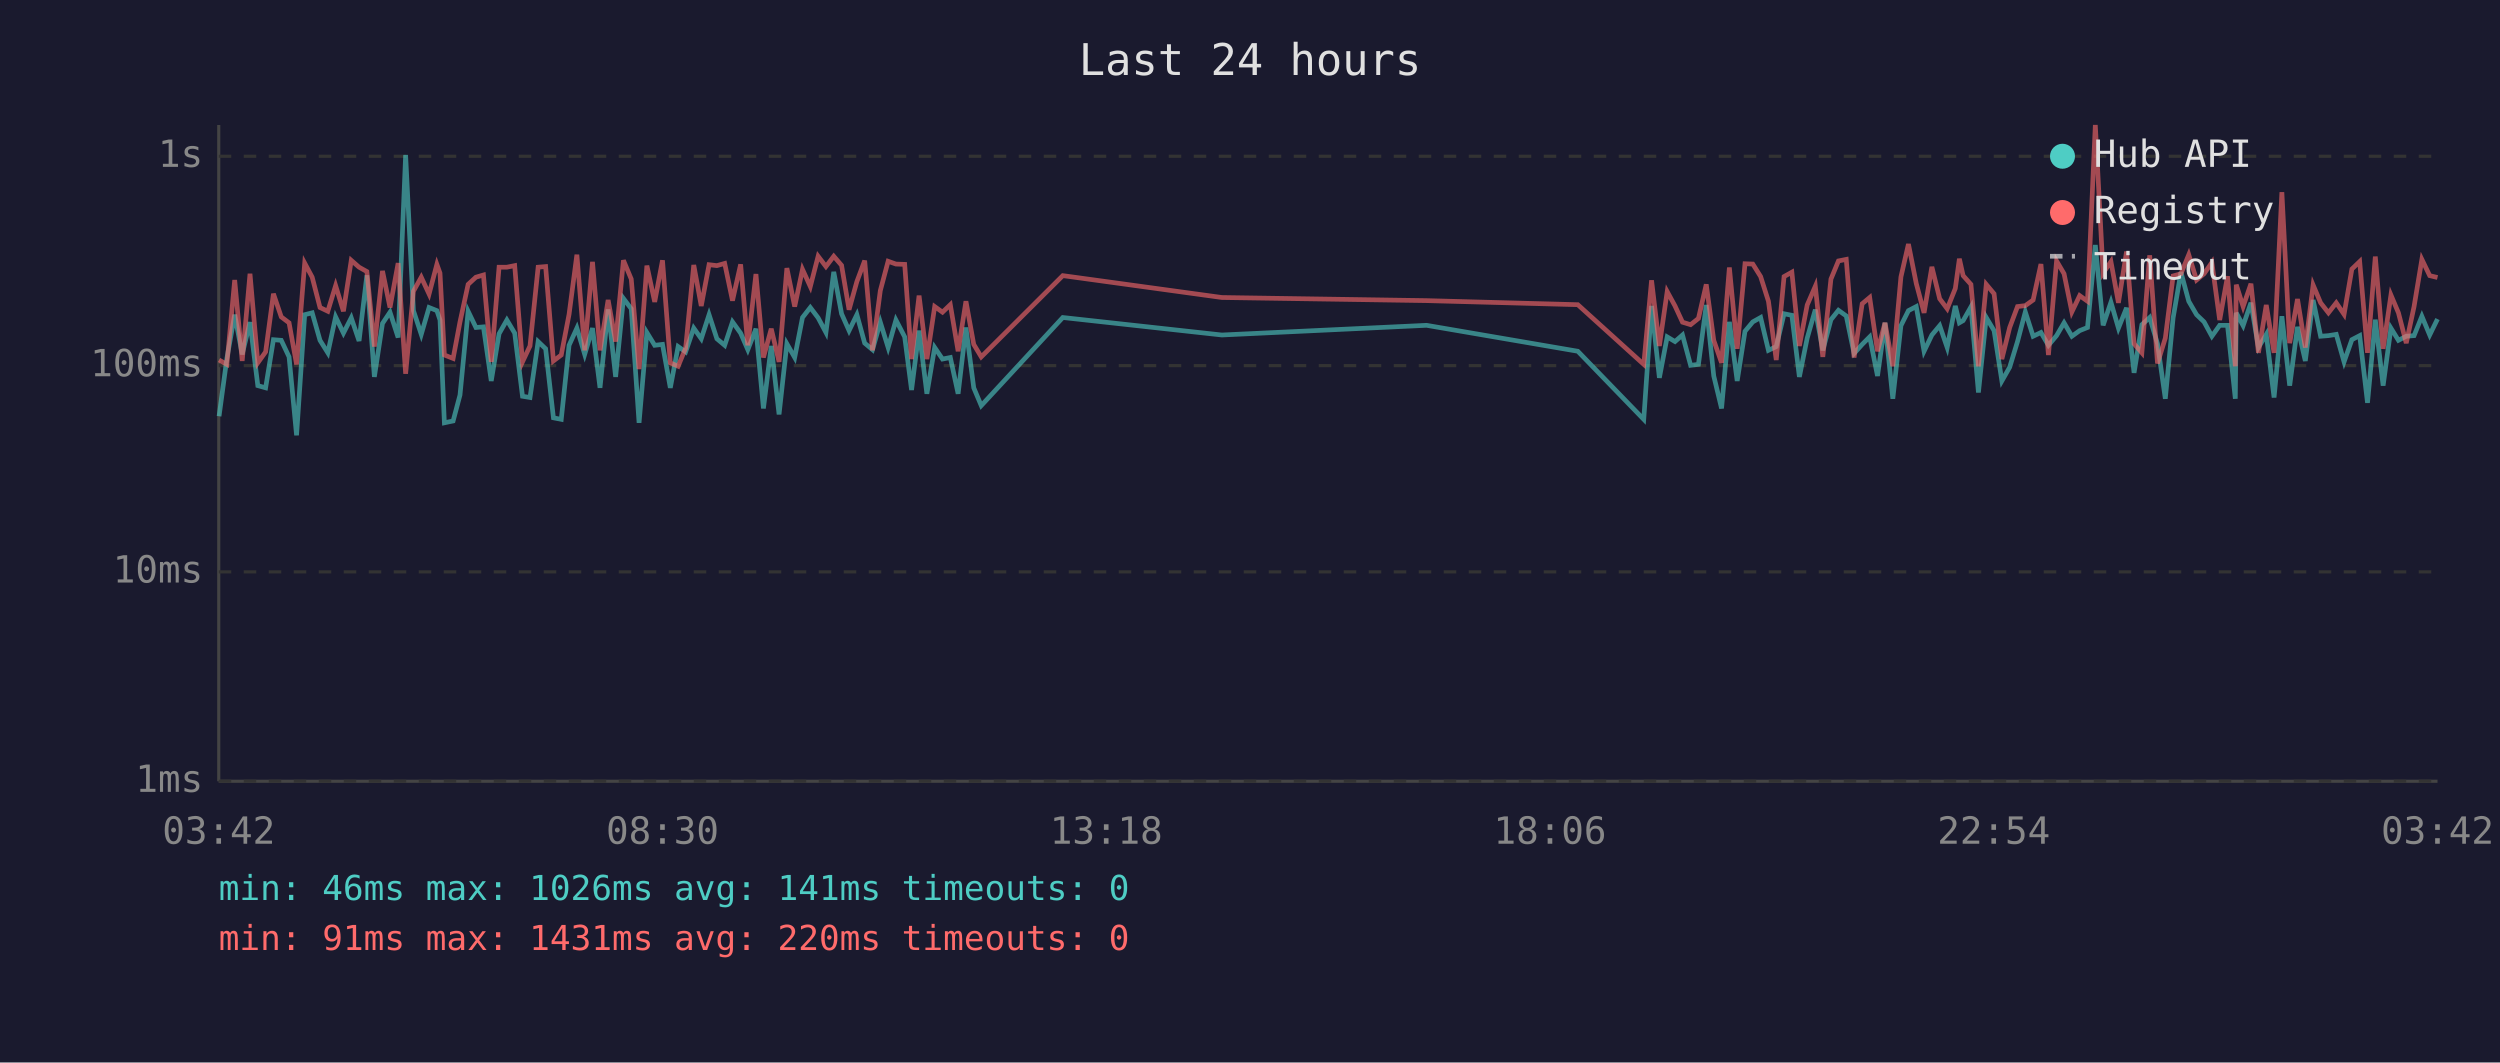
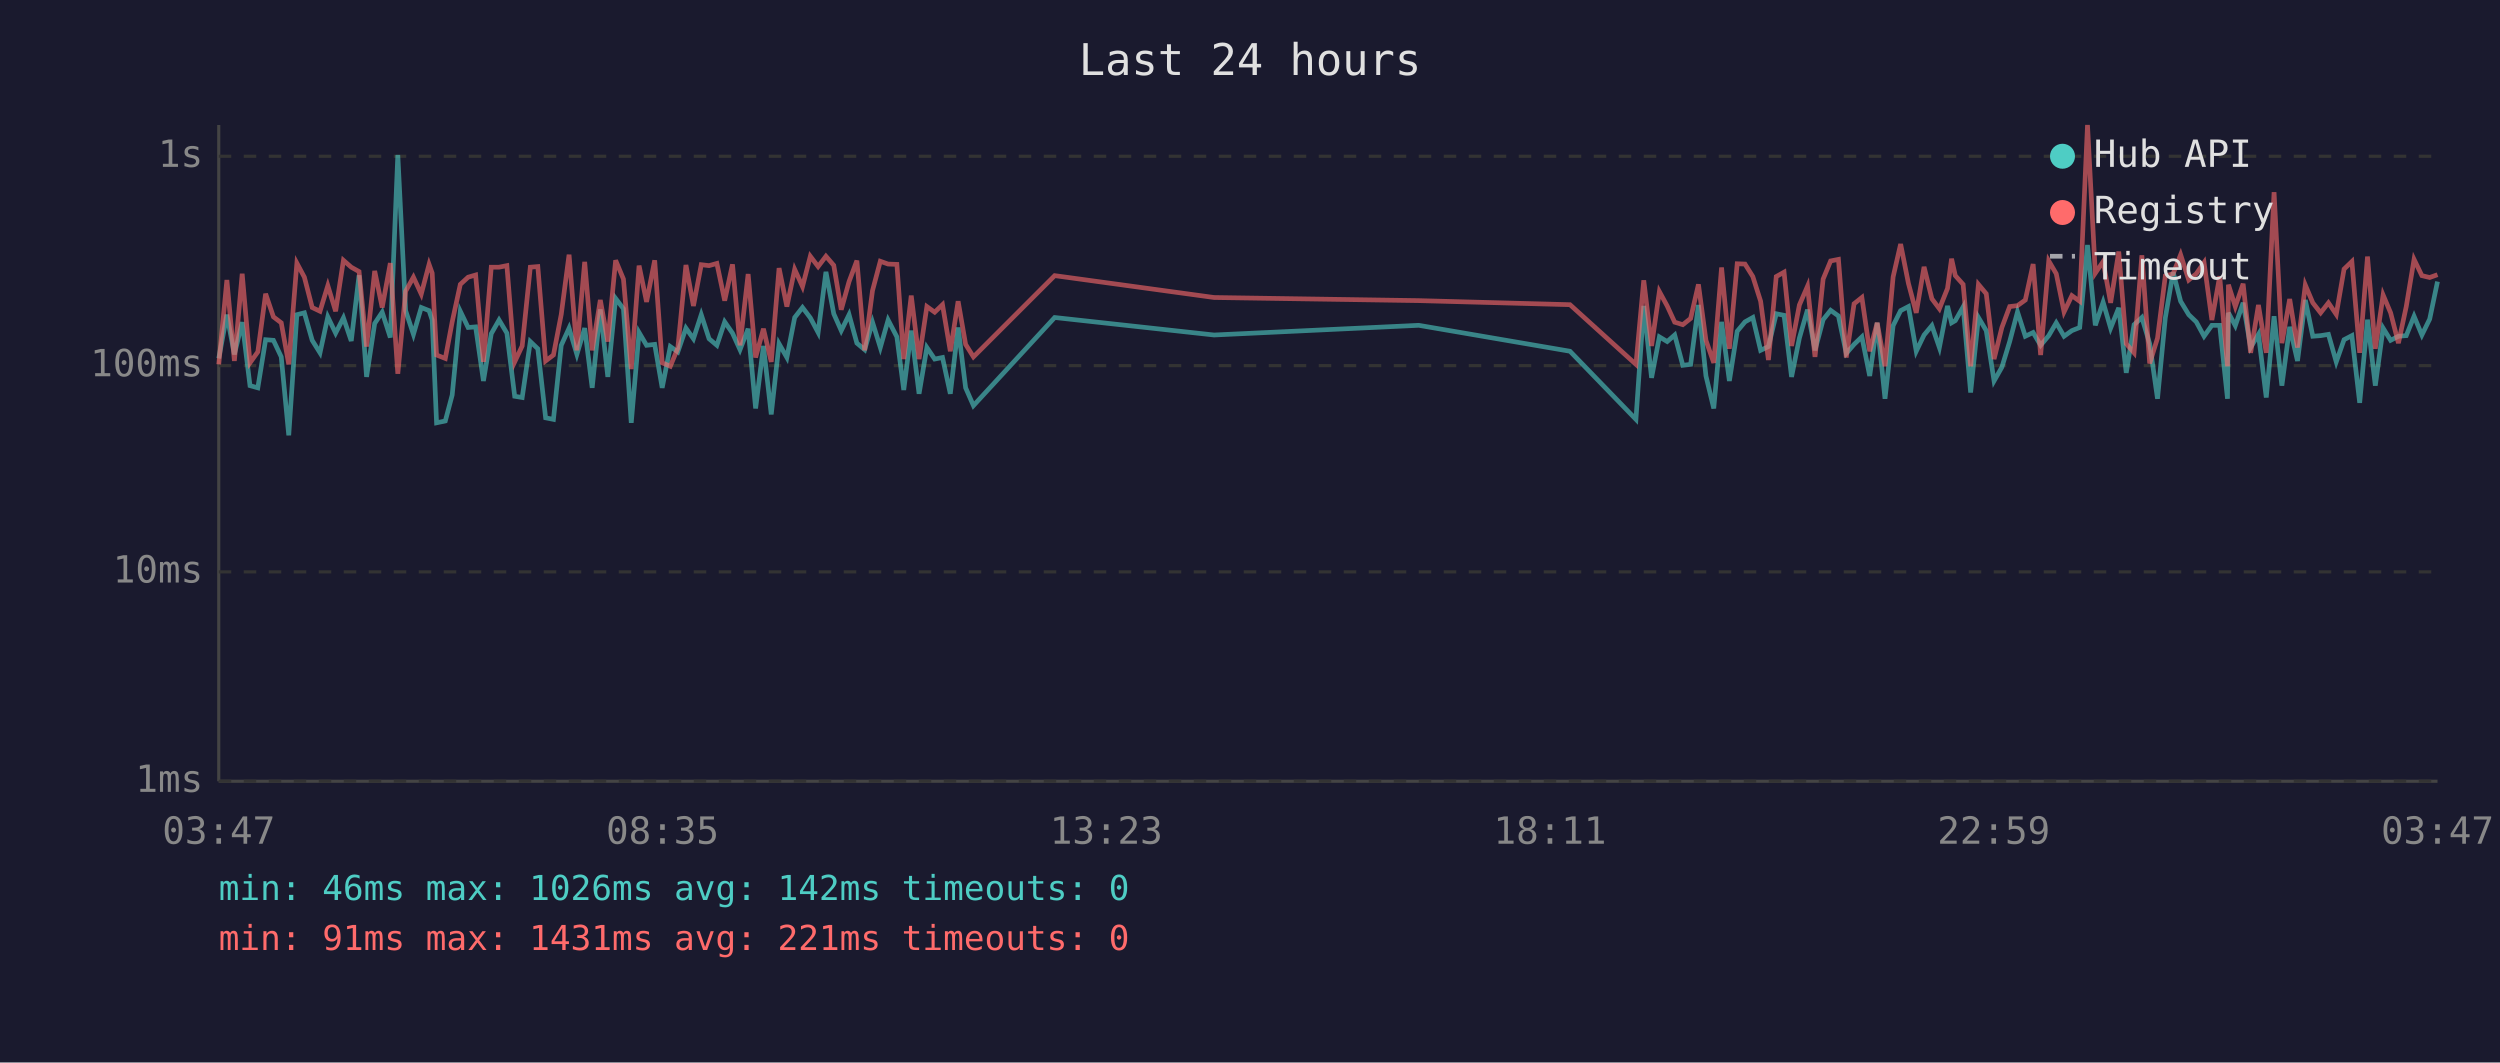
<svg xmlns="http://www.w3.org/2000/svg" viewBox="0 0 800 340" font-family="monospace" font-size="12">
  <rect width="800" height="340" fill="#1a1a2e" />
  <text x="400" y="24" fill="#e0e0e0" font-size="14" text-anchor="middle">Last 24 hours</text>
  <line x1="70" y1="40" x2="70" y2="250" stroke="#444" stroke-width="1" />
  <line x1="70" y1="250" x2="780" y2="250" stroke="#444" stroke-width="1" />
  <line x1="70" y1="250" x2="780" y2="250" stroke="#333" stroke-width="1" stroke-dasharray="4" />
  <text x="65" y="250" fill="#888" text-anchor="end" dominant-baseline="middle">1ms</text>
  <line x1="70" y1="183" x2="780" y2="183" stroke="#333" stroke-width="1" stroke-dasharray="4" />
  <text x="65" y="183" fill="#888" text-anchor="end" dominant-baseline="middle">10ms</text>
  <line x1="70" y1="117" x2="780" y2="117" stroke="#333" stroke-width="1" stroke-dasharray="4" />
  <text x="65" y="117" fill="#888" text-anchor="end" dominant-baseline="middle">100ms</text>
  <line x1="70" y1="50" x2="780" y2="50" stroke="#333" stroke-width="1" stroke-dasharray="4" />
  <text x="65" y="50" fill="#888" text-anchor="end" dominant-baseline="middle">1s</text>
-   <text x="70" y="270" fill="#888" text-anchor="middle">03:42</text>
-   <text x="212" y="270" fill="#888" text-anchor="middle">08:30</text>
-   <text x="354" y="270" fill="#888" text-anchor="middle">13:18</text>
-   <text x="496" y="270" fill="#888" text-anchor="middle">18:06</text>
-   <text x="638" y="270" fill="#888" text-anchor="middle">22:54</text>
-   <text x="780" y="270" fill="#888" text-anchor="middle">03:42</text>
-   <polyline points="70.1,133.2 72.6,114.7 75.1,100.7 77.5,113.4 80.0,103.1 82.5,123.4 85.0,124.1 87.5,108.7 90.0,108.9 92.5,114.2 94.9,139.3 97.5,100.7 99.9,100.1 102.4,108.9 104.9,112.9 107.4,101.4 109.9,106.6 112.4,101.7 114.9,109.1 117.4,88.1 119.8,120.6 122.4,103.5 124.8,99.9 127.4,108.0 129.8,49.6 132.3,99.4 134.8,107.0 137.3,98.4 139.8,99.4 140.8,102.4 142.2,135.3 145.0,134.7 147.2,126.4 149.8,99.6 152.3,104.8 154.7,104.6 157.2,121.9 159.7,106.8 162.2,102.4 164.7,106.6 167.2,126.8 169.6,127.2 172.2,109.3 174.6,111.6 177.1,133.7 179.6,134.2 182.1,110.5 184.6,105.0 187.1,113.4 189.6,105.0 192.0,124.1 194.6,99.0 197.0,120.6 199.5,95.5 202.0,98.8 204.5,135.3 207.0,106.4 209.5,110.5 212.0,110.2 214.5,124.1 217.0,110.9 219.4,112.6 222.0,105.0 224.4,108.4 226.9,100.7 229.4,108.4 231.9,110.5 234.4,103.0 237.0,106.6 239.3,111.9 241.9,105.2 244.3,130.7 246.8,110.7 249.3,132.6 251.8,110.0 254.3,114.4 256.8,101.6 259.3,98.4 261.8,101.7 264.3,106.4 266.8,87.0 269.3,100.4 271.7,105.8 274.2,100.7 276.7,109.8 279.2,111.9 281.7,103.1 284.2,111.2 286.7,102.4 289.5,107.8 291.7,124.8 294.1,105.8 296.6,126.0 299.1,111.2 301.6,114.9 304.1,114.4 306.6,126.0 309.1,104.8 311.6,124.1 314.0,129.8 340.1,101.6 391.0,107.2 456.5,104.1 504.9,112.4 526.0,134.2 528.5,97.9 531.0,120.9 533.5,107.8 536.0,109.3 538.4,107.2 541.0,116.9 543.5,116.6 546.0,97.6 548.4,120.3 550.9,130.7 553.4,103.0 555.9,121.9 558.4,106.0 560.9,103.0 563.4,101.6 565.9,112.1 568.4,110.9 570.9,100.4 573.4,100.9 575.8,120.6 578.3,108.2 580.9,99.1 583.3,112.1 585.9,102.3 588.3,99.3 590.8,101.1 593.3,113.1 595.9,110.2 598.3,107.8 600.8,120.3 603.2,103.3 605.7,127.6 608.3,104.2 610.7,99.4 613.2,98.1 615.7,112.4 618.2,107.2 620.7,104.2 623.1,111.2 625.7,97.9 627.0,103.3 628.2,102.6 630.7,98.2 633.1,125.6 635.6,101.6 638.1,105.8 640.6,121.9 643.1,117.5 645.6,109.3 648.1,99.8 650.6,107.6 653.1,106.4 655.5,110.5 658.1,107.4 660.5,103.3 663.0,107.6 665.5,105.8 668.0,104.8 670.5,78.4 673.0,104.1 675.5,96.7 677.9,105.0 680.5,98.5 682.9,119.3 685.4,103.9 687.9,101.6 690.4,110.0 692.9,127.6 695.4,101.7 697.9,87.1 700.4,96.4 702.9,100.7 705.3,103.0 707.8,107.6 710.3,104.1 712.8,104.1 715.3,127.6 715.6,100.1 717.8,104.2 720.3,96.9 722.7,111.2 725.2,107.0 727.7,127.2 730.2,101.2 732.7,123.4 735.2,104.6 737.7,115.5 740.2,96.0 742.6,107.6 745.1,107.4 747.6,107.0 750.1,115.8 752.6,108.7 755.1,107.4 757.6,128.9 760.1,102.3 762.6,123.4 765.1,105.0 767.5,108.9 770.0,107.6 772.5,107.4 775.0,101.2 777.5,107.2 780.0,102.1" fill="none" stroke="#4ecdc4" stroke-width="1.5" opacity="0.6" />
-   <polyline points="70.1,115.2 72.6,116.6 75.1,89.6 77.5,115.5 80.0,87.6 82.5,116.1 85.0,112.6 87.5,94.0 90.0,101.4 92.5,103.3 94.9,116.6 97.5,84.2 99.9,88.7 102.4,98.4 104.9,99.6 107.4,91.4 109.9,99.6 112.4,83.3 114.9,85.5 117.4,86.9 119.8,110.9 122.4,86.7 124.8,98.4 127.4,84.2 129.8,119.6 132.3,93.2 134.8,88.7 137.3,94.1 139.8,84.6 140.8,87.4 142.2,113.6 145.0,114.7 147.2,103.0 149.8,91.0 152.3,88.7 154.7,88.0 157.2,115.8 159.7,85.5 162.2,85.5 164.7,85.0 167.2,115.8 169.6,110.7 172.2,85.5 174.6,85.3 177.1,115.5 179.6,113.6 182.1,100.6 184.6,81.5 187.1,112.1 189.6,83.8 192.0,112.1 194.6,96.0 197.0,109.3 199.5,83.3 202.0,89.3 204.5,118.1 207.0,85.0 209.5,96.6 212.0,83.3 214.5,116.1 217.0,117.2 219.4,111.4 222.0,84.8 224.4,97.9 226.9,84.7 229.4,85.0 231.9,84.3 234.4,96.2 237.0,84.6 239.3,110.5 241.9,87.7 244.3,114.4 246.8,105.2 249.3,115.8 251.8,85.8 254.3,98.1 256.8,86.2 259.3,91.7 261.8,82.0 264.3,85.3 266.8,82.0 269.3,84.9 271.7,99.1 274.2,90.1 276.7,83.4 279.2,112.1 281.7,93.0 284.2,83.6 286.7,84.5 289.5,84.6 291.7,114.9 294.1,94.6 296.6,114.9 299.1,98.1 301.6,99.9 304.1,97.5 306.6,112.4 309.1,96.4 311.6,110.2 314.0,114.2 340.1,88.2 391.0,95.2 456.5,96.2 504.9,97.5 526.0,116.6 528.5,89.7 531.0,110.7 533.5,93.3 536.0,97.9 538.4,103.1 541.0,103.9 543.5,101.9 546.0,91.0 548.4,108.9 550.9,116.1 553.4,85.6 555.9,111.6 558.4,84.4 560.9,84.5 563.4,88.5 565.9,96.4 568.4,115.2 570.9,88.5 573.4,87.1 575.8,110.7 578.3,97.6 580.9,91.6 583.3,114.2 585.9,89.3 588.3,83.5 590.8,83.0 593.3,114.4 595.9,97.2 598.3,95.2 600.8,112.4 603.2,103.3 605.7,117.2 608.3,88.6 610.7,78.1 613.2,90.7 615.7,100.1 618.2,85.4 620.7,95.6 623.1,98.8 625.7,92.3 627.0,82.8 628.2,88.2 630.7,91.0 633.1,117.2 635.6,91.0 638.1,94.0 640.6,114.9 643.1,104.8 645.6,98.1 648.1,97.8 650.6,96.0 653.1,84.5 655.5,113.6 658.1,83.5 660.5,87.6 663.0,99.8 665.5,94.6 668.0,96.4 670.5,40.0 673.0,87.4 675.5,83.7 677.9,96.9 680.5,80.5 682.9,110.0 685.4,112.9 687.9,81.7 690.4,116.3 692.9,108.2 695.4,88.3 697.9,87.6 700.4,81.5 702.9,89.6 705.3,87.6 707.8,84.0 710.3,102.4 712.8,88.4 715.3,117.2 715.6,91.1 717.8,98.1 720.3,90.8 722.7,112.9 725.2,97.6 727.7,112.9 730.2,61.5 732.7,109.8 735.2,95.7 737.7,111.2 740.2,91.2 742.6,96.9 745.1,100.1 747.6,96.9 750.1,100.6 752.6,86.1 755.1,83.7 757.6,112.9 760.1,82.1 762.6,111.6 765.1,94.4 767.5,100.1 770.0,109.8 772.5,98.1 775.0,83.0 777.5,88.2 780.0,88.8" fill="none" stroke="#ff6b6b" stroke-width="1.5" opacity="0.6" />
+   <text x="70" y="270" fill="#888" text-anchor="middle">03:47</text>
+   <text x="212" y="270" fill="#888" text-anchor="middle">08:35</text>
+   <text x="354" y="270" fill="#888" text-anchor="middle">13:23</text>
+   <text x="496" y="270" fill="#888" text-anchor="middle">18:11</text>
+   <text x="638" y="270" fill="#888" text-anchor="middle">22:59</text>
+   <text x="780" y="270" fill="#888" text-anchor="middle">03:47</text>
+   <polyline points="70.0,114.7 72.6,100.7 75.0,113.4 77.5,103.1 80.0,123.4 82.5,124.1 85.0,108.7 87.5,108.9 90.0,114.2 92.4,139.3 95.0,100.7 97.4,100.1 99.9,108.9 102.4,112.9 104.9,101.4 107.4,106.6 109.9,101.7 112.4,109.1 114.9,88.1 117.3,120.6 119.9,103.5 122.3,99.9 124.9,108.0 127.3,49.6 129.8,99.4 132.3,107.0 134.8,98.4 137.3,99.4 138.3,102.4 139.7,135.3 142.5,134.7 144.7,126.4 147.3,99.6 149.8,104.8 152.2,104.6 154.7,121.9 157.2,106.8 159.7,102.4 162.2,106.6 164.7,126.8 167.1,127.2 169.7,109.3 172.1,111.6 174.6,133.7 177.1,134.2 179.6,110.5 182.1,105.0 184.6,113.4 187.1,105.0 189.5,124.1 192.1,99.0 194.5,120.6 197.0,95.5 199.5,98.8 202.0,135.3 204.5,106.4 206.9,110.5 209.5,110.2 211.9,124.1 214.5,110.9 216.9,112.6 219.5,105.0 221.9,108.4 224.4,100.7 226.9,108.4 229.4,110.5 231.9,103.0 234.4,106.6 236.8,111.9 239.4,105.2 241.8,130.7 244.3,110.7 246.8,132.6 249.3,110.0 251.8,114.4 254.3,101.6 256.8,98.4 259.3,101.7 261.8,106.4 264.3,87.0 266.8,100.4 269.2,105.8 271.7,100.7 274.2,109.8 276.7,111.9 279.2,103.1 281.7,111.2 284.2,102.4 287.0,107.8 289.2,124.8 291.6,105.8 294.1,126.0 296.6,111.2 299.1,114.9 301.6,114.4 304.1,126.0 306.6,104.8 309.0,124.1 311.5,129.8 337.5,101.6 388.5,107.2 454.0,104.1 502.4,112.4 523.5,134.2 526.0,97.9 528.5,120.9 531.0,107.8 533.5,109.3 535.9,107.2 538.5,116.9 541.0,116.6 543.5,97.6 545.9,120.3 548.4,130.7 550.9,103.0 553.4,121.9 555.9,106.0 558.4,103.0 560.9,101.6 563.4,112.1 565.9,110.9 568.4,100.4 570.9,100.9 573.3,120.6 575.8,108.2 578.4,99.1 580.8,112.1 583.4,102.3 585.8,99.3 588.3,101.1 590.8,113.1 593.3,110.2 595.8,107.8 598.3,120.3 600.7,103.3 603.2,127.6 605.8,104.2 608.2,99.4 610.7,98.1 613.2,112.4 615.7,107.2 618.2,104.2 620.6,111.2 623.2,97.9 624.5,103.3 625.7,102.6 628.2,98.2 630.6,125.6 633.1,101.6 635.6,105.8 638.1,121.9 640.6,117.5 643.1,109.3 645.6,99.8 648.1,107.6 650.6,106.4 653.0,110.5 655.6,107.4 658.0,103.3 660.5,107.6 663.0,105.8 665.5,104.8 668.0,78.4 670.5,104.1 673.0,96.7 675.4,105.0 678.0,98.5 680.4,119.3 682.9,103.9 685.4,101.6 687.9,110.0 690.4,127.6 692.9,101.7 695.4,87.1 697.8,96.4 700.4,100.7 702.8,103.0 705.3,107.6 707.8,104.1 710.3,104.1 712.8,127.6 713.1,100.1 715.3,104.2 717.8,96.9 720.2,111.2 722.7,107.0 725.2,127.2 727.7,101.2 730.2,123.4 732.7,104.6 735.2,115.5 737.7,96.0 740.1,107.6 742.6,107.4 745.1,107.0 747.6,115.8 750.1,108.7 752.6,107.4 755.1,128.9 757.6,102.3 760.1,123.4 762.6,105.0 765.0,108.9 767.5,107.6 770.0,107.4 772.5,101.2 775.0,107.2 777.5,102.1 780.0,90.1" fill="none" stroke="#4ecdc4" stroke-width="1.5" opacity="0.6" />
+   <polyline points="70.0,116.6 72.6,89.6 75.0,115.5 77.5,87.6 80.0,116.1 82.5,112.6 85.0,94.0 87.5,101.4 90.0,103.3 92.4,116.6 95.0,84.2 97.4,88.7 99.9,98.4 102.4,99.6 104.9,91.4 107.4,99.6 109.9,83.3 112.4,85.5 114.9,86.9 117.3,110.9 119.9,86.7 122.3,98.4 124.9,84.2 127.3,119.6 129.8,93.2 132.3,88.7 134.8,94.1 137.3,84.6 138.3,87.4 139.7,113.6 142.5,114.7 144.7,103.0 147.3,91.0 149.8,88.7 152.2,88.0 154.7,115.8 157.2,85.5 159.7,85.5 162.2,85.0 164.7,115.8 167.1,110.7 169.7,85.5 172.1,85.3 174.6,115.5 177.1,113.6 179.6,100.6 182.1,81.5 184.6,112.1 187.1,83.8 189.5,112.1 192.1,96.0 194.5,109.3 197.0,83.3 199.5,89.3 202.0,118.1 204.5,85.0 206.9,96.6 209.5,83.3 211.9,116.1 214.5,117.2 216.9,111.4 219.5,84.8 221.9,97.9 224.4,84.7 226.9,85.0 229.4,84.3 231.9,96.2 234.4,84.6 236.8,110.5 239.4,87.7 241.8,114.4 244.3,105.2 246.8,115.8 249.3,85.8 251.8,98.1 254.3,86.2 256.8,91.7 259.3,82.0 261.8,85.3 264.3,82.0 266.8,84.9 269.2,99.1 271.7,90.1 274.2,83.4 276.7,112.1 279.2,93.0 281.7,83.6 284.2,84.5 287.0,84.6 289.2,114.9 291.6,94.6 294.1,114.9 296.6,98.1 299.1,99.9 301.6,97.5 304.1,112.4 306.6,96.4 309.0,110.2 311.5,114.2 337.5,88.2 388.5,95.2 454.0,96.2 502.4,97.5 523.5,116.6 526.0,89.7 528.5,110.7 531.0,93.3 533.5,97.9 535.9,103.1 538.5,103.9 541.0,101.9 543.5,91.0 545.9,108.9 548.4,116.1 550.9,85.6 553.4,111.6 555.9,84.4 558.4,84.5 560.9,88.5 563.4,96.4 565.9,115.2 568.4,88.5 570.9,87.1 573.3,110.7 575.8,97.6 578.4,91.6 580.8,114.2 583.4,89.3 585.8,83.5 588.3,83.0 590.8,114.4 593.3,97.2 595.8,95.2 598.3,112.4 600.7,103.3 603.2,117.2 605.8,88.6 608.2,78.1 610.7,90.7 613.2,100.1 615.7,85.4 618.2,95.6 620.6,98.8 623.2,92.3 624.5,82.8 625.7,88.2 628.2,91.0 630.6,117.2 633.1,91.0 635.6,94.0 638.1,114.9 640.6,104.8 643.1,98.1 645.6,97.8 648.1,96.0 650.6,84.5 653.0,113.6 655.6,83.5 658.0,87.6 660.5,99.8 663.0,94.6 665.5,96.4 668.0,40.0 670.5,87.4 673.0,83.7 675.4,96.9 678.0,80.5 680.4,110.0 682.9,112.9 685.4,81.7 687.9,116.3 690.4,108.2 692.9,88.3 695.4,87.6 697.8,81.5 700.4,89.6 702.8,87.6 705.3,84.0 707.8,102.4 710.3,88.4 712.8,117.2 713.1,91.1 715.3,98.1 717.8,90.8 720.2,112.9 722.7,97.6 725.2,112.9 727.7,61.5 730.2,109.8 732.7,95.7 735.2,111.2 737.7,91.2 740.1,96.9 742.6,100.1 745.1,96.9 747.6,100.6 750.1,86.1 752.6,83.7 755.1,112.9 757.6,82.1 760.1,111.6 762.6,94.4 765.0,100.1 767.5,109.8 770.0,98.1 772.5,83.0 775.0,88.2 777.5,88.8 780.0,87.9" fill="none" stroke="#ff6b6b" stroke-width="1.5" opacity="0.6" />
  <circle cx="660" cy="50" r="4" fill="#4ecdc4" />
  <text x="670" y="50" fill="#e0e0e0" dominant-baseline="middle">Hub API</text>
  <circle cx="660" cy="68" r="4" fill="#ff6b6b" />
  <text x="670" y="68" fill="#e0e0e0" dominant-baseline="middle">Registry</text>
  <line x1="656" y1="82" x2="664" y2="82" stroke="#e0e0e0" stroke-width="1.5" stroke-dasharray="4,3" opacity="0.7" />
  <text x="670" y="86" fill="#e0e0e0" dominant-baseline="middle">Timeout</text>
-   <text x="70" y="288" fill="#4ecdc4" font-size="11">min: 46ms  max: 1026ms  avg: 141ms  timeouts: 0</text>
-   <text x="70" y="304" fill="#ff6b6b" font-size="11">min: 91ms  max: 1431ms  avg: 220ms  timeouts: 0</text>
+   <text x="70" y="288" fill="#4ecdc4" font-size="11">min: 46ms  max: 1026ms  avg: 142ms  timeouts: 0</text>
+   <text x="70" y="304" fill="#ff6b6b" font-size="11">min: 91ms  max: 1431ms  avg: 221ms  timeouts: 0</text>
</svg>
